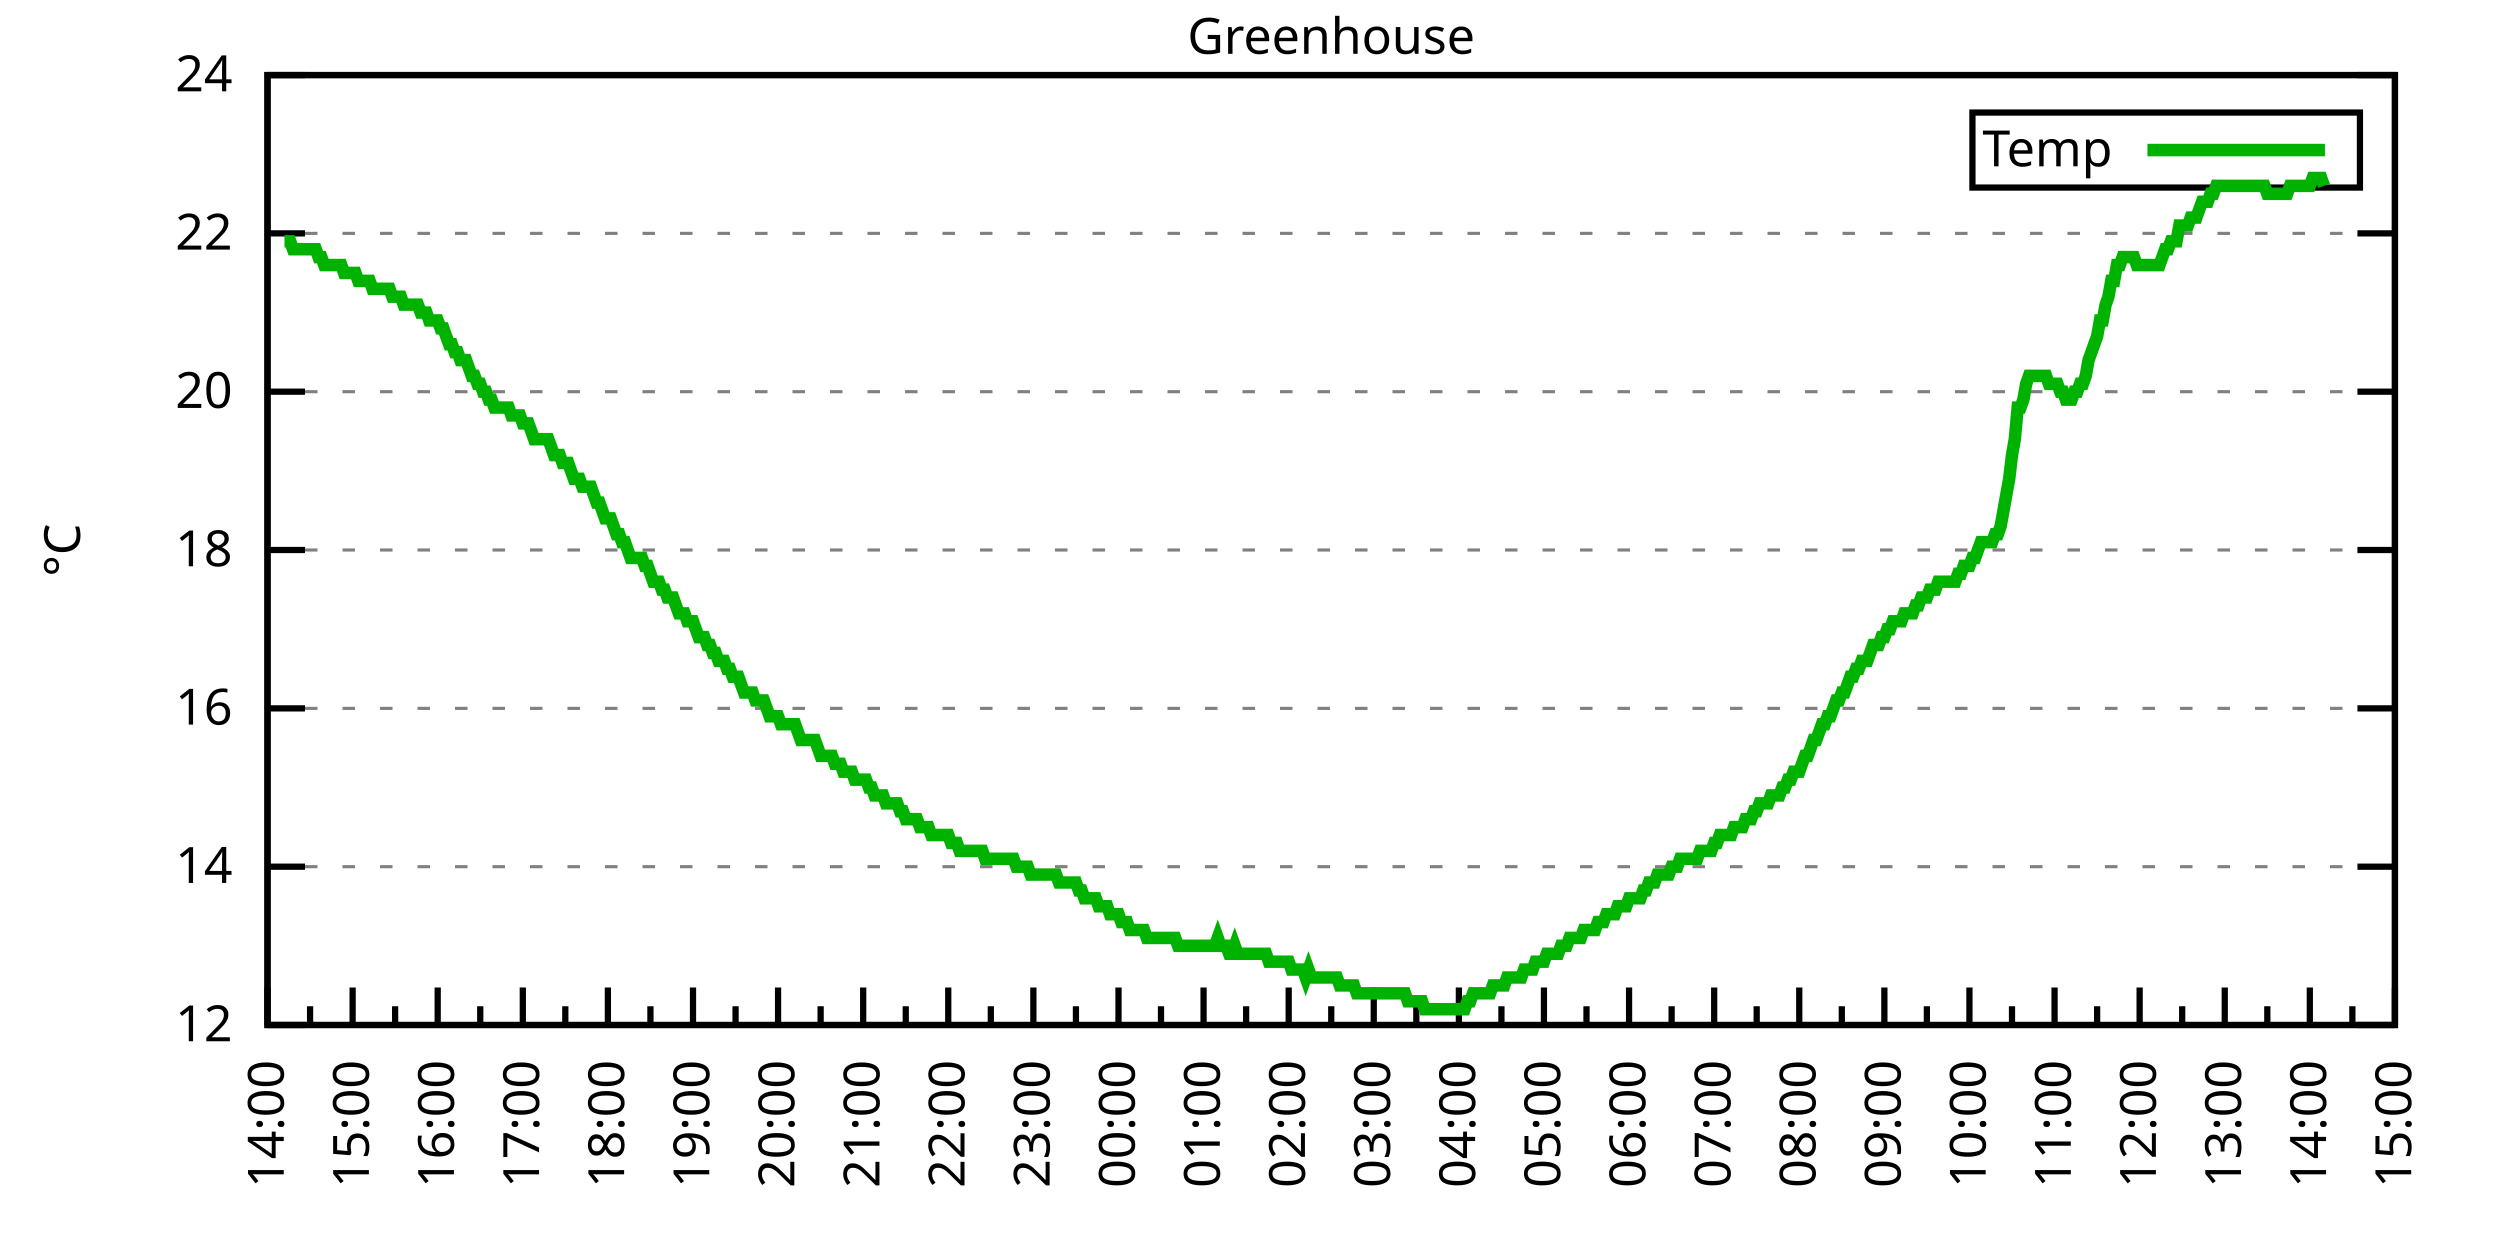
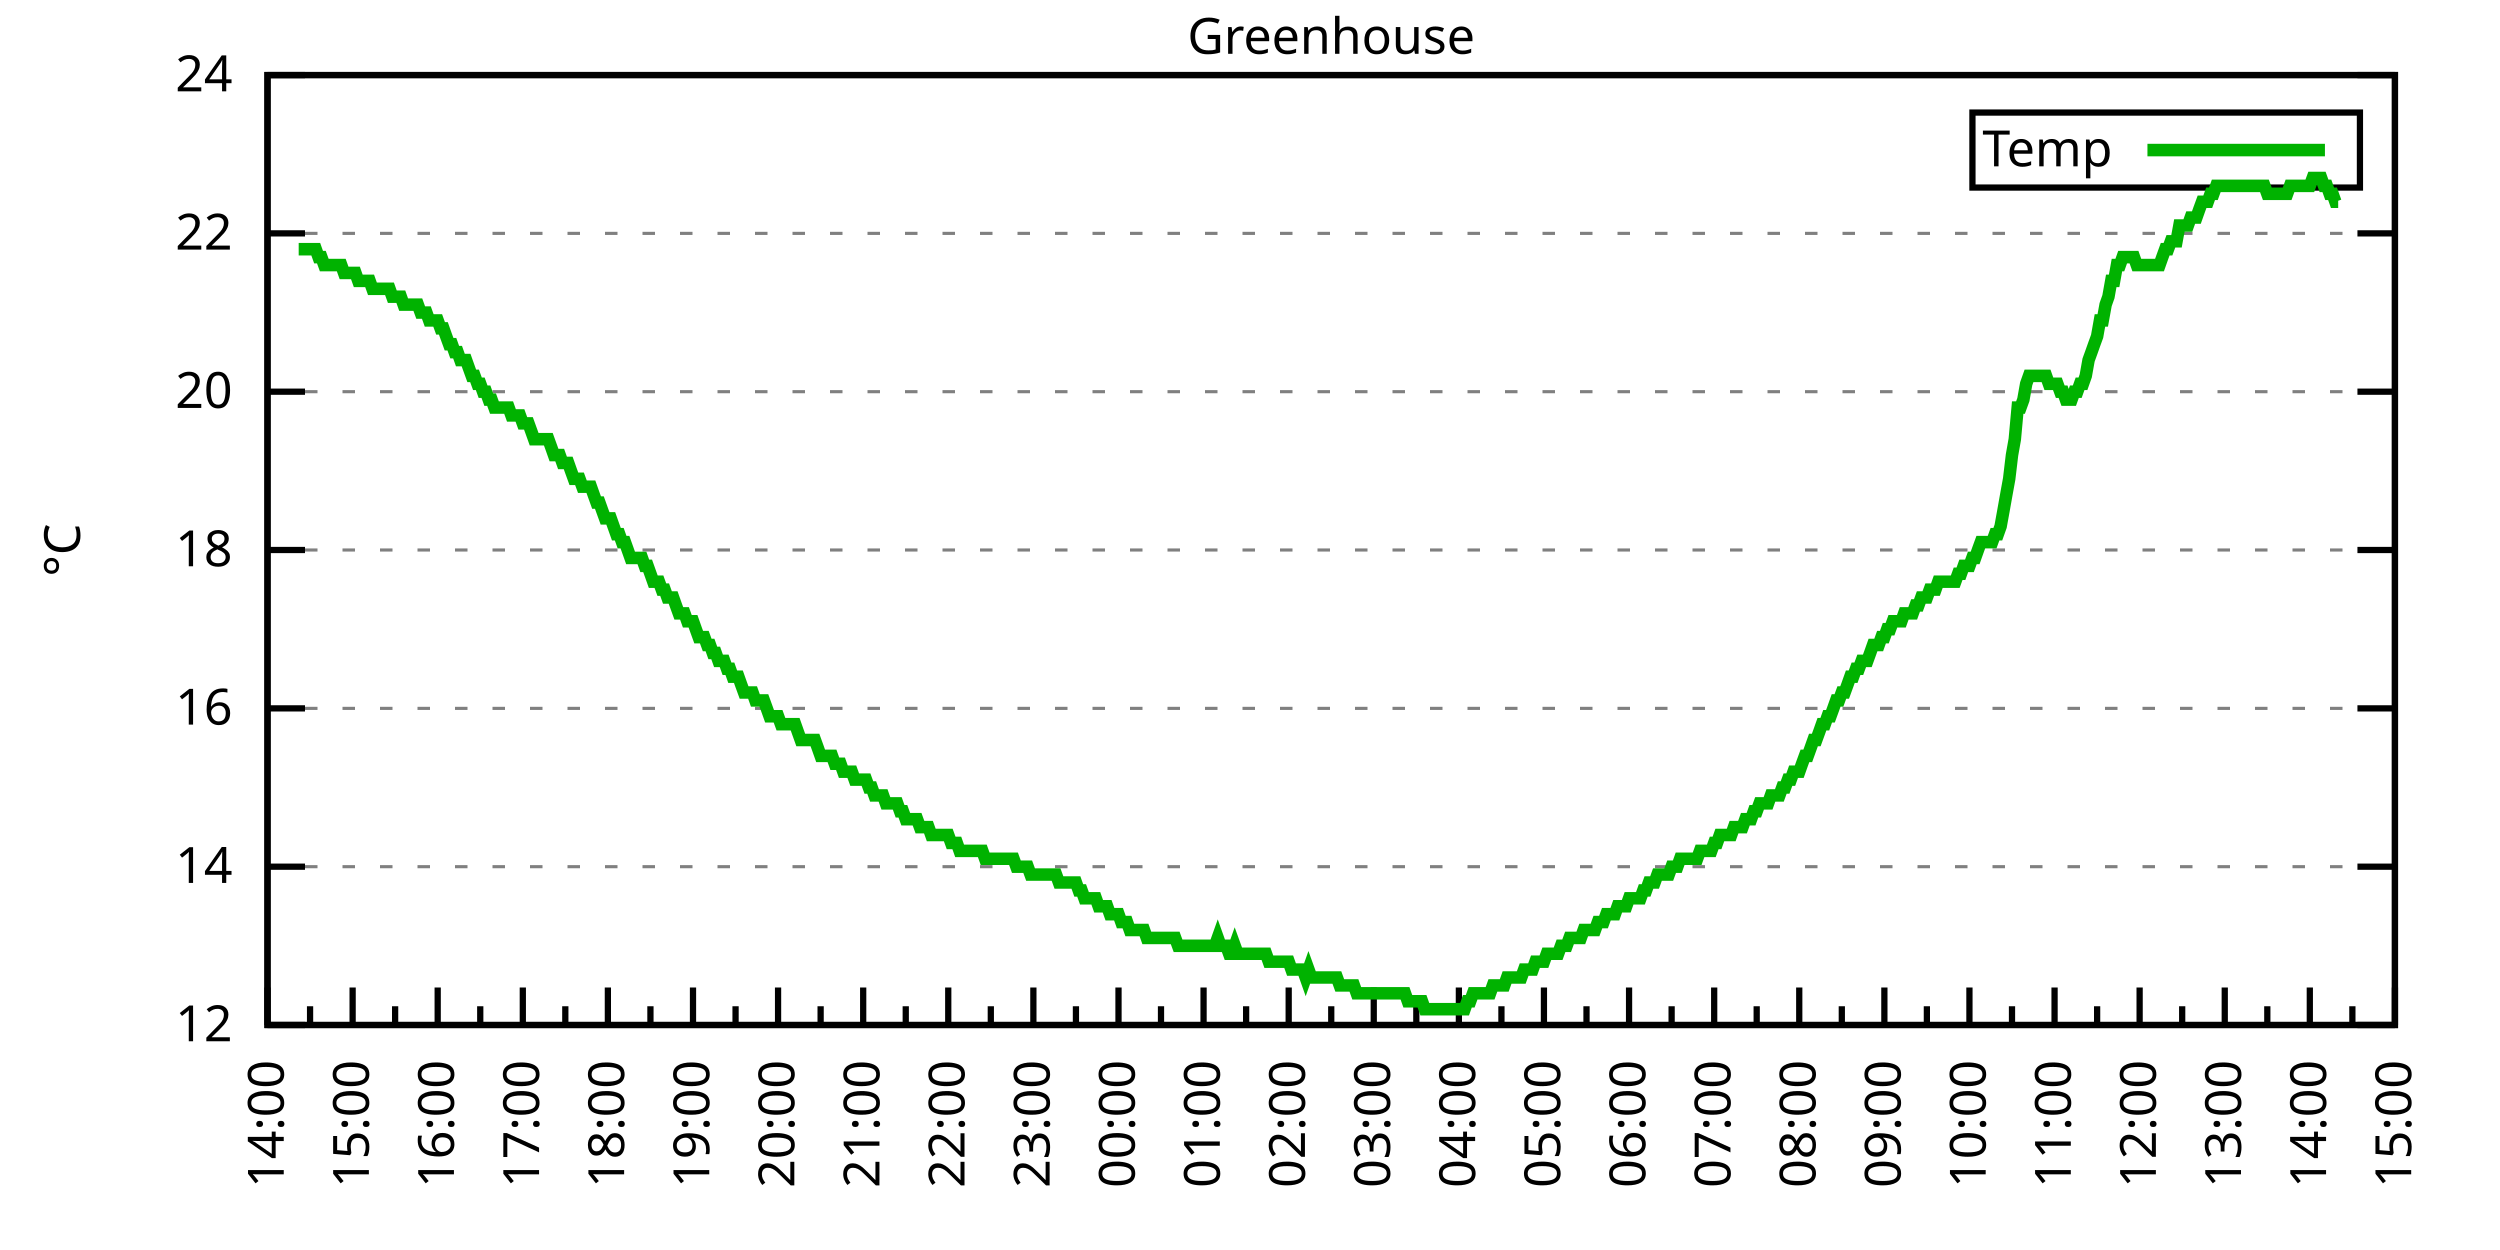
<svg xmlns="http://www.w3.org/2000/svg" xmlns:xlink="http://www.w3.org/1999/xlink" width="400" height="200" viewBox="0 0 400 200">
  <g id="gnuplot_canvas">
    <rect x="0" y="0" width="400" height="200" fill="none" />
    <defs>
      <circle id="gpDot" r="0.5" stroke-width="0.5" stroke="currentColor" />
      <path id="gpPt0" stroke-width="0.333" stroke="currentColor" d="M-1,0 h2 M0,-1 v2" />
      <path id="gpPt1" stroke-width="0.333" stroke="currentColor" d="M-1,-1 L1,1 M1,-1 L-1,1" />
      <path id="gpPt2" stroke-width="0.333" stroke="currentColor" d="M-1,0 L1,0 M0,-1 L0,1 M-1,-1 L1,1 M-1,1 L1,-1" />
      <rect id="gpPt3" stroke-width="0.333" stroke="currentColor" x="-1" y="-1" width="2" height="2" />
      <rect id="gpPt4" stroke-width="0.333" stroke="currentColor" fill="currentColor" x="-1" y="-1" width="2" height="2" />
      <circle id="gpPt5" stroke-width="0.333" stroke="currentColor" cx="0" cy="0" r="1" />
      <use xlink:href="#gpPt5" id="gpPt6" fill="currentColor" stroke="none" />
      <path id="gpPt7" stroke-width="0.333" stroke="currentColor" d="M0,-1.33 L-1.33,0.67 L1.33,0.67 z" />
      <use xlink:href="#gpPt7" id="gpPt8" fill="currentColor" stroke="none" />
      <use xlink:href="#gpPt7" id="gpPt9" stroke="currentColor" transform="rotate(180)" />
      <use xlink:href="#gpPt9" id="gpPt10" fill="currentColor" stroke="none" />
      <use xlink:href="#gpPt3" id="gpPt11" stroke="currentColor" transform="rotate(45)" />
      <use xlink:href="#gpPt11" id="gpPt12" fill="currentColor" stroke="none" />
      <path id="gpPt13" stroke-width="0.333" stroke="currentColor" d="M0,1.330 L1.265,0.411 L0.782,-1.067 L-0.782,-1.076 L-1.265,0.411 z" />
      <use xlink:href="#gpPt13" id="gpPt14" fill="currentColor" stroke="none" />
      <filter id="textbox" filterUnits="objectBoundingBox" x="0" y="0" height="1" width="1">
        <feFlood flood-color="white" flood-opacity="1" result="bgnd" />
        <feComposite in="SourceGraphic" in2="bgnd" operator="atop" />
      </filter>
      <filter id="greybox" filterUnits="objectBoundingBox" x="0" y="0" height="1" width="1">
        <feFlood flood-color="lightgrey" flood-opacity="1" result="grey" />
        <feComposite in="SourceGraphic" in2="grey" operator="atop" />
      </filter>
    </defs>
    <g fill="none" color="white" stroke="currentColor" stroke-width="1.00" stroke-linecap="butt" stroke-linejoin="miter">
</g>
    <g fill="none" color="black" stroke="currentColor" stroke-width="1.00" stroke-linecap="butt" stroke-linejoin="miter">
      <g stroke="none" shape-rendering="crispEdges">
        <polygon fill="rgb(255, 255, 255)" points="42.80,164.00 383.18,164.00 383.18,12.02 42.80,12.02 " />
      </g>
    </g>
    <g fill="none" color="black" stroke="currentColor" stroke-width="1.00" stroke-linecap="butt" stroke-linejoin="miter">
</g>
    <g fill="none" color="black" stroke="black" stroke-width="0.50" stroke-linecap="butt" stroke-linejoin="miter">
</g>
    <g fill="none" color="gray" stroke="currentColor" stroke-width="0.50" stroke-linecap="butt" stroke-linejoin="miter">
      <path stroke="gray" stroke-dasharray="2,4" class="gridline" d="M42.80,164.00 L383.19,164.00  " />
    </g>
    <g fill="none" color="gray" stroke="gray" stroke-width="1.00" stroke-linecap="butt" stroke-linejoin="miter">
</g>
    <g fill="none" color="black" stroke="currentColor" stroke-width="1.00" stroke-linecap="butt" stroke-linejoin="miter">
      <path stroke="black" d="M42.80,164.00 L48.80,164.00 M383.19,164.00 L377.19,164.00  " />
      <g transform="translate(37.20,166.60)" stroke="none" fill="black" font-family="Sans" font-size="8.00" text-anchor="end">
        <text>
          <tspan font-family="Sans"> 12</tspan>
        </text>
      </g>
    </g>
    <g fill="none" color="black" stroke="currentColor" stroke-width="1.00" stroke-linecap="butt" stroke-linejoin="miter">
</g>
    <g fill="none" color="black" stroke="black" stroke-width="0.50" stroke-linecap="butt" stroke-linejoin="miter">
</g>
    <g fill="none" color="gray" stroke="currentColor" stroke-width="0.50" stroke-linecap="butt" stroke-linejoin="miter">
      <path stroke="gray" stroke-dasharray="2,4" class="gridline" d="M42.80,138.67 L383.19,138.67  " />
    </g>
    <g fill="none" color="gray" stroke="gray" stroke-width="1.00" stroke-linecap="butt" stroke-linejoin="miter">
</g>
    <g fill="none" color="black" stroke="currentColor" stroke-width="1.00" stroke-linecap="butt" stroke-linejoin="miter">
      <path stroke="black" d="M42.80,138.67 L48.80,138.67 M383.19,138.67 L377.19,138.67  " />
      <g transform="translate(37.20,141.27)" stroke="none" fill="black" font-family="Sans" font-size="8.00" text-anchor="end">
        <text>
          <tspan font-family="Sans"> 14</tspan>
        </text>
      </g>
    </g>
    <g fill="none" color="black" stroke="currentColor" stroke-width="1.00" stroke-linecap="butt" stroke-linejoin="miter">
</g>
    <g fill="none" color="black" stroke="black" stroke-width="0.50" stroke-linecap="butt" stroke-linejoin="miter">
</g>
    <g fill="none" color="gray" stroke="currentColor" stroke-width="0.50" stroke-linecap="butt" stroke-linejoin="miter">
      <path stroke="gray" stroke-dasharray="2,4" class="gridline" d="M42.80,113.34 L383.19,113.34  " />
    </g>
    <g fill="none" color="gray" stroke="gray" stroke-width="1.00" stroke-linecap="butt" stroke-linejoin="miter">
</g>
    <g fill="none" color="black" stroke="currentColor" stroke-width="1.00" stroke-linecap="butt" stroke-linejoin="miter">
      <path stroke="black" d="M42.80,113.34 L48.80,113.34 M383.19,113.34 L377.19,113.34  " />
      <g transform="translate(37.20,115.94)" stroke="none" fill="black" font-family="Sans" font-size="8.00" text-anchor="end">
        <text>
          <tspan font-family="Sans"> 16</tspan>
        </text>
      </g>
    </g>
    <g fill="none" color="black" stroke="currentColor" stroke-width="1.00" stroke-linecap="butt" stroke-linejoin="miter">
</g>
    <g fill="none" color="black" stroke="black" stroke-width="0.50" stroke-linecap="butt" stroke-linejoin="miter">
</g>
    <g fill="none" color="gray" stroke="currentColor" stroke-width="0.50" stroke-linecap="butt" stroke-linejoin="miter">
      <path stroke="gray" stroke-dasharray="2,4" class="gridline" d="M42.80,88.00 L383.19,88.00  " />
    </g>
    <g fill="none" color="gray" stroke="gray" stroke-width="1.00" stroke-linecap="butt" stroke-linejoin="miter">
</g>
    <g fill="none" color="black" stroke="currentColor" stroke-width="1.00" stroke-linecap="butt" stroke-linejoin="miter">
      <path stroke="black" d="M42.80,88.00 L48.80,88.00 M383.19,88.00 L377.19,88.00  " />
      <g transform="translate(37.20,90.60)" stroke="none" fill="black" font-family="Sans" font-size="8.00" text-anchor="end">
        <text>
          <tspan font-family="Sans"> 18</tspan>
        </text>
      </g>
    </g>
    <g fill="none" color="black" stroke="currentColor" stroke-width="1.00" stroke-linecap="butt" stroke-linejoin="miter">
</g>
    <g fill="none" color="black" stroke="black" stroke-width="0.50" stroke-linecap="butt" stroke-linejoin="miter">
</g>
    <g fill="none" color="gray" stroke="currentColor" stroke-width="0.50" stroke-linecap="butt" stroke-linejoin="miter">
      <path stroke="gray" stroke-dasharray="2,4" class="gridline" d="M42.80,62.67 L383.19,62.67  " />
    </g>
    <g fill="none" color="gray" stroke="gray" stroke-width="1.00" stroke-linecap="butt" stroke-linejoin="miter">
</g>
    <g fill="none" color="black" stroke="currentColor" stroke-width="1.00" stroke-linecap="butt" stroke-linejoin="miter">
      <path stroke="black" d="M42.80,62.67 L48.80,62.67 M383.19,62.67 L377.19,62.67  " />
      <g transform="translate(37.20,65.27)" stroke="none" fill="black" font-family="Sans" font-size="8.00" text-anchor="end">
        <text>
          <tspan font-family="Sans"> 20</tspan>
        </text>
      </g>
    </g>
    <g fill="none" color="black" stroke="currentColor" stroke-width="1.00" stroke-linecap="butt" stroke-linejoin="miter">
</g>
    <g fill="none" color="black" stroke="black" stroke-width="0.50" stroke-linecap="butt" stroke-linejoin="miter">
</g>
    <g fill="none" color="gray" stroke="currentColor" stroke-width="0.50" stroke-linecap="butt" stroke-linejoin="miter">
      <path stroke="gray" stroke-dasharray="2,4" class="gridline" d="M42.80,37.34 L383.19,37.34  " />
    </g>
    <g fill="none" color="gray" stroke="gray" stroke-width="1.00" stroke-linecap="butt" stroke-linejoin="miter">
</g>
    <g fill="none" color="black" stroke="currentColor" stroke-width="1.00" stroke-linecap="butt" stroke-linejoin="miter">
      <path stroke="black" d="M42.80,37.34 L48.80,37.34 M383.19,37.34 L377.19,37.34  " />
      <g transform="translate(37.20,39.94)" stroke="none" fill="black" font-family="Sans" font-size="8.00" text-anchor="end">
        <text>
          <tspan font-family="Sans"> 22</tspan>
        </text>
      </g>
    </g>
    <g fill="none" color="black" stroke="currentColor" stroke-width="1.00" stroke-linecap="butt" stroke-linejoin="miter">
</g>
    <g fill="none" color="black" stroke="black" stroke-width="0.50" stroke-linecap="butt" stroke-linejoin="miter">
</g>
    <g fill="none" color="gray" stroke="currentColor" stroke-width="0.50" stroke-linecap="butt" stroke-linejoin="miter">
      <path stroke="gray" stroke-dasharray="2,4" class="gridline" d="M42.80,12.01 L383.19,12.01  " />
    </g>
    <g fill="none" color="gray" stroke="gray" stroke-width="1.00" stroke-linecap="butt" stroke-linejoin="miter">
</g>
    <g fill="none" color="black" stroke="currentColor" stroke-width="1.00" stroke-linecap="butt" stroke-linejoin="miter">
      <path stroke="black" d="M42.80,12.01 L48.80,12.01 M383.19,12.01 L377.19,12.01  " />
      <g transform="translate(37.20,14.61)" stroke="none" fill="black" font-family="Sans" font-size="8.00" text-anchor="end">
        <text>
          <tspan font-family="Sans"> 24</tspan>
        </text>
      </g>
    </g>
    <g fill="none" color="black" stroke="currentColor" stroke-width="1.00" stroke-linecap="butt" stroke-linejoin="miter">
      <path stroke="black" d="M42.80,164.00 L42.80,158.00  " />
      <g transform="translate(45.40,169.60) rotate(270)" stroke="none" fill="black" font-family="Sans" font-size="8.00" text-anchor="end">
        <text>
          <tspan font-family="Sans">14:00</tspan>
        </text>
      </g>
    </g>
    <g fill="none" color="black" stroke="currentColor" stroke-width="1.00" stroke-linecap="butt" stroke-linejoin="miter">
      <path stroke="black" d="M49.61,164.00 L49.61,161.00 M56.42,164.00 L56.42,158.00  " />
      <g transform="translate(59.02,169.60) rotate(270)" stroke="none" fill="black" font-family="Sans" font-size="8.00" text-anchor="end">
        <text>
          <tspan font-family="Sans">15:00</tspan>
        </text>
      </g>
    </g>
    <g fill="none" color="black" stroke="currentColor" stroke-width="1.00" stroke-linecap="butt" stroke-linejoin="miter">
      <path stroke="black" d="M63.22,164.00 L63.22,161.00 M70.03,164.00 L70.03,158.00  " />
      <g transform="translate(72.63,169.60) rotate(270)" stroke="none" fill="black" font-family="Sans" font-size="8.00" text-anchor="end">
        <text>
          <tspan font-family="Sans">16:00</tspan>
        </text>
      </g>
    </g>
    <g fill="none" color="black" stroke="currentColor" stroke-width="1.00" stroke-linecap="butt" stroke-linejoin="miter">
      <path stroke="black" d="M76.84,164.00 L76.84,161.00 M83.65,164.00 L83.65,158.00  " />
      <g transform="translate(86.25,169.60) rotate(270)" stroke="none" fill="black" font-family="Sans" font-size="8.00" text-anchor="end">
        <text>
          <tspan font-family="Sans">17:00</tspan>
        </text>
      </g>
    </g>
    <g fill="none" color="black" stroke="currentColor" stroke-width="1.00" stroke-linecap="butt" stroke-linejoin="miter">
      <path stroke="black" d="M90.45,164.00 L90.45,161.00 M97.26,164.00 L97.26,158.00  " />
      <g transform="translate(99.86,169.60) rotate(270)" stroke="none" fill="black" font-family="Sans" font-size="8.00" text-anchor="end">
        <text>
          <tspan font-family="Sans">18:00</tspan>
        </text>
      </g>
    </g>
    <g fill="none" color="black" stroke="currentColor" stroke-width="1.00" stroke-linecap="butt" stroke-linejoin="miter">
      <path stroke="black" d="M104.07,164.00 L104.07,161.00 M110.88,164.00 L110.88,158.00  " />
      <g transform="translate(113.48,169.60) rotate(270)" stroke="none" fill="black" font-family="Sans" font-size="8.00" text-anchor="end">
        <text>
          <tspan font-family="Sans">19:00</tspan>
        </text>
      </g>
    </g>
    <g fill="none" color="black" stroke="currentColor" stroke-width="1.00" stroke-linecap="butt" stroke-linejoin="miter">
      <path stroke="black" d="M117.69,164.00 L117.69,161.00 M124.49,164.00 L124.49,158.00  " />
      <g transform="translate(127.09,169.60) rotate(270)" stroke="none" fill="black" font-family="Sans" font-size="8.00" text-anchor="end">
        <text>
          <tspan font-family="Sans">20:00</tspan>
        </text>
      </g>
    </g>
    <g fill="none" color="black" stroke="currentColor" stroke-width="1.00" stroke-linecap="butt" stroke-linejoin="miter">
      <path stroke="black" d="M131.30,164.00 L131.30,161.00 M138.11,164.00 L138.11,158.00  " />
      <g transform="translate(140.71,169.60) rotate(270)" stroke="none" fill="black" font-family="Sans" font-size="8.00" text-anchor="end">
        <text>
          <tspan font-family="Sans">21:00</tspan>
        </text>
      </g>
    </g>
    <g fill="none" color="black" stroke="currentColor" stroke-width="1.00" stroke-linecap="butt" stroke-linejoin="miter">
      <path stroke="black" d="M144.92,164.00 L144.92,161.00 M151.72,164.00 L151.72,158.00  " />
      <g transform="translate(154.32,169.60) rotate(270)" stroke="none" fill="black" font-family="Sans" font-size="8.00" text-anchor="end">
        <text>
          <tspan font-family="Sans">22:00</tspan>
        </text>
      </g>
    </g>
    <g fill="none" color="black" stroke="currentColor" stroke-width="1.00" stroke-linecap="butt" stroke-linejoin="miter">
      <path stroke="black" d="M158.53,164.00 L158.53,161.00 M165.34,164.00 L165.34,158.00  " />
      <g transform="translate(167.94,169.60) rotate(270)" stroke="none" fill="black" font-family="Sans" font-size="8.00" text-anchor="end">
        <text>
          <tspan font-family="Sans">23:00</tspan>
        </text>
      </g>
    </g>
    <g fill="none" color="black" stroke="currentColor" stroke-width="1.00" stroke-linecap="butt" stroke-linejoin="miter">
      <path stroke="black" d="M172.15,164.00 L172.15,161.00 M178.96,164.00 L178.96,158.00  " />
      <g transform="translate(181.56,169.60) rotate(270)" stroke="none" fill="black" font-family="Sans" font-size="8.00" text-anchor="end">
        <text>
          <tspan font-family="Sans">00:00</tspan>
        </text>
      </g>
    </g>
    <g fill="none" color="black" stroke="currentColor" stroke-width="1.00" stroke-linecap="butt" stroke-linejoin="miter">
      <path stroke="black" d="M185.76,164.00 L185.76,161.00 M192.57,164.00 L192.57,158.00  " />
      <g transform="translate(195.17,169.60) rotate(270)" stroke="none" fill="black" font-family="Sans" font-size="8.00" text-anchor="end">
        <text>
          <tspan font-family="Sans">01:00</tspan>
        </text>
      </g>
    </g>
    <g fill="none" color="black" stroke="currentColor" stroke-width="1.00" stroke-linecap="butt" stroke-linejoin="miter">
      <path stroke="black" d="M199.38,164.00 L199.38,161.00 M206.19,164.00 L206.19,158.00  " />
      <g transform="translate(208.79,169.60) rotate(270)" stroke="none" fill="black" font-family="Sans" font-size="8.00" text-anchor="end">
        <text>
          <tspan font-family="Sans">02:00</tspan>
        </text>
      </g>
    </g>
    <g fill="none" color="black" stroke="currentColor" stroke-width="1.00" stroke-linecap="butt" stroke-linejoin="miter">
      <path stroke="black" d="M213.00,164.00 L213.00,161.00 M219.80,164.00 L219.80,158.00  " />
      <g transform="translate(222.40,169.60) rotate(270)" stroke="none" fill="black" font-family="Sans" font-size="8.00" text-anchor="end">
        <text>
          <tspan font-family="Sans">03:00</tspan>
        </text>
      </g>
    </g>
    <g fill="none" color="black" stroke="currentColor" stroke-width="1.00" stroke-linecap="butt" stroke-linejoin="miter">
      <path stroke="black" d="M226.61,164.00 L226.61,161.00 M233.42,164.00 L233.42,158.00  " />
      <g transform="translate(236.02,169.60) rotate(270)" stroke="none" fill="black" font-family="Sans" font-size="8.00" text-anchor="end">
        <text>
          <tspan font-family="Sans">04:00</tspan>
        </text>
      </g>
    </g>
    <g fill="none" color="black" stroke="currentColor" stroke-width="1.00" stroke-linecap="butt" stroke-linejoin="miter">
      <path stroke="black" d="M240.23,164.00 L240.23,161.00 M247.03,164.00 L247.03,158.00  " />
      <g transform="translate(249.63,169.60) rotate(270)" stroke="none" fill="black" font-family="Sans" font-size="8.00" text-anchor="end">
        <text>
          <tspan font-family="Sans">05:00</tspan>
        </text>
      </g>
    </g>
    <g fill="none" color="black" stroke="currentColor" stroke-width="1.00" stroke-linecap="butt" stroke-linejoin="miter">
      <path stroke="black" d="M253.84,164.00 L253.84,161.00 M260.65,164.00 L260.65,158.00  " />
      <g transform="translate(263.25,169.60) rotate(270)" stroke="none" fill="black" font-family="Sans" font-size="8.00" text-anchor="end">
        <text>
          <tspan font-family="Sans">06:00</tspan>
        </text>
      </g>
    </g>
    <g fill="none" color="black" stroke="currentColor" stroke-width="1.00" stroke-linecap="butt" stroke-linejoin="miter">
      <path stroke="black" d="M267.46,164.00 L267.46,161.00 M274.27,164.00 L274.27,158.00  " />
      <g transform="translate(276.87,169.60) rotate(270)" stroke="none" fill="black" font-family="Sans" font-size="8.00" text-anchor="end">
        <text>
          <tspan font-family="Sans">07:00</tspan>
        </text>
      </g>
    </g>
    <g fill="none" color="black" stroke="currentColor" stroke-width="1.00" stroke-linecap="butt" stroke-linejoin="miter">
      <path stroke="black" d="M281.07,164.00 L281.07,161.00 M287.88,164.00 L287.88,158.00  " />
      <g transform="translate(290.48,169.60) rotate(270)" stroke="none" fill="black" font-family="Sans" font-size="8.00" text-anchor="end">
        <text>
          <tspan font-family="Sans">08:00</tspan>
        </text>
      </g>
    </g>
    <g fill="none" color="black" stroke="currentColor" stroke-width="1.00" stroke-linecap="butt" stroke-linejoin="miter">
      <path stroke="black" d="M294.69,164.00 L294.69,161.00 M301.50,164.00 L301.50,158.00  " />
      <g transform="translate(304.10,169.60) rotate(270)" stroke="none" fill="black" font-family="Sans" font-size="8.00" text-anchor="end">
        <text>
          <tspan font-family="Sans">09:00</tspan>
        </text>
      </g>
    </g>
    <g fill="none" color="black" stroke="currentColor" stroke-width="1.00" stroke-linecap="butt" stroke-linejoin="miter">
      <path stroke="black" d="M308.30,164.00 L308.30,161.00 M315.11,164.00 L315.11,158.00  " />
      <g transform="translate(317.71,169.60) rotate(270)" stroke="none" fill="black" font-family="Sans" font-size="8.00" text-anchor="end">
        <text>
          <tspan font-family="Sans">10:00</tspan>
        </text>
      </g>
    </g>
    <g fill="none" color="black" stroke="currentColor" stroke-width="1.00" stroke-linecap="butt" stroke-linejoin="miter">
      <path stroke="black" d="M321.92,164.00 L321.92,161.00 M328.73,164.00 L328.73,158.00  " />
      <g transform="translate(331.33,169.60) rotate(270)" stroke="none" fill="black" font-family="Sans" font-size="8.00" text-anchor="end">
        <text>
          <tspan font-family="Sans">11:00</tspan>
        </text>
      </g>
    </g>
    <g fill="none" color="black" stroke="currentColor" stroke-width="1.00" stroke-linecap="butt" stroke-linejoin="miter">
      <path stroke="black" d="M335.54,164.00 L335.54,161.00 M342.34,164.00 L342.34,158.00  " />
      <g transform="translate(344.94,169.60) rotate(270)" stroke="none" fill="black" font-family="Sans" font-size="8.00" text-anchor="end">
        <text>
          <tspan font-family="Sans">12:00</tspan>
        </text>
      </g>
    </g>
    <g fill="none" color="black" stroke="currentColor" stroke-width="1.00" stroke-linecap="butt" stroke-linejoin="miter">
      <path stroke="black" d="M349.15,164.00 L349.15,161.00 M355.96,164.00 L355.96,158.00  " />
      <g transform="translate(358.56,169.60) rotate(270)" stroke="none" fill="black" font-family="Sans" font-size="8.00" text-anchor="end">
        <text>
          <tspan font-family="Sans">13:00</tspan>
        </text>
      </g>
    </g>
    <g fill="none" color="black" stroke="currentColor" stroke-width="1.00" stroke-linecap="butt" stroke-linejoin="miter">
      <path stroke="black" d="M362.77,164.00 L362.77,161.00 M369.57,164.00 L369.57,158.00  " />
      <g transform="translate(372.17,169.60) rotate(270)" stroke="none" fill="black" font-family="Sans" font-size="8.00" text-anchor="end">
        <text>
          <tspan font-family="Sans">14:00</tspan>
        </text>
      </g>
    </g>
    <g fill="none" color="black" stroke="currentColor" stroke-width="1.00" stroke-linecap="butt" stroke-linejoin="miter">
      <path stroke="black" d="M376.38,164.00 L376.38,161.00 M383.19,164.00 L383.19,158.00  " />
      <g transform="translate(385.79,169.60) rotate(270)" stroke="none" fill="black" font-family="Sans" font-size="8.00" text-anchor="end">
        <text>
          <tspan font-family="Sans">15:00</tspan>
        </text>
      </g>
    </g>
    <g fill="none" color="black" stroke="currentColor" stroke-width="1.00" stroke-linecap="butt" stroke-linejoin="miter">
</g>
    <g fill="none" color="black" stroke="currentColor" stroke-width="1.00" stroke-linecap="butt" stroke-linejoin="miter">
      <path stroke="black" d="M42.80,12.01 L42.80,164.00 L383.19,164.00 L383.19,12.01 L42.80,12.01 Z  " />
    </g>
    <g fill="none" color="black" stroke="currentColor" stroke-width="1.00" stroke-linecap="butt" stroke-linejoin="miter">
      <g transform="translate(12.80,88.01) rotate(270)" stroke="none" fill="black" font-family="Sans" font-size="8.00" text-anchor="middle">
        <text>
          <tspan font-family="Sans">°C</tspan>
        </text>
      </g>
    </g>
    <g fill="none" color="black" stroke="currentColor" stroke-width="1.00" stroke-linecap="butt" stroke-linejoin="miter">
</g>
    <g fill="none" color="black" stroke="currentColor" stroke-width="1.00" stroke-linecap="butt" stroke-linejoin="miter">
      <path stroke="black" d="M315.59,30.01 L315.59,18.01 L377.59,18.01 L377.59,30.01 L315.59,30.01 Z  " />
    </g>
    <g id="Greenhouse_plot_1">
      <g fill="none" color="white" stroke="black" stroke-width="2.00" stroke-linecap="butt" stroke-linejoin="miter">
</g>
      <g fill="none" color="black" stroke="currentColor" stroke-width="2.00" stroke-linecap="butt" stroke-linejoin="miter">
        <g transform="translate(337.99,26.61)" stroke="none" fill="black" font-family="Sans" font-size="8.00" text-anchor="end">
          <text>
            <tspan font-family="Sans">Temp</tspan>
          </text>
        </g>
      </g>
      <g fill="none" color="black" stroke="currentColor" stroke-width="2.00" stroke-linecap="butt" stroke-linejoin="miter">
-         <path stroke="rgb(  0, 178,   0)" d="M343.59,24.01 L371.99,24.01 M45.52,38.61 L45.98,38.61 L46.43,38.61 L46.88,39.87 L47.34,39.87 L47.79,39.87   L48.25,39.87 L48.70,39.87 L49.15,39.87 L49.61,39.87 L50.06,39.87 L50.52,39.87 L50.97,41.14 L51.42,41.14   L51.88,42.41 L52.33,42.41 L52.78,42.41 L53.24,42.41 L53.69,42.41 L54.15,42.41 L54.60,42.41 L55.05,43.67   L55.51,43.67 L55.96,43.67 L56.42,43.67 L56.87,43.67 L57.32,44.94 L57.78,44.94 L58.23,44.94 L58.68,44.94   L59.14,44.94 L59.59,46.21 L60.05,46.21 L60.50,46.21 L60.95,46.21 L61.41,46.21 L61.86,46.21 L62.32,46.21   L62.77,47.47 L63.22,47.47 L63.68,47.47 L64.13,47.47 L64.58,48.74 L65.04,48.74 L65.49,48.74 L65.95,48.74   L66.40,48.74 L66.85,48.74 L67.31,50.01 L67.76,50.01 L68.22,50.01 L68.67,51.27 L69.12,51.27 L69.58,51.27   L70.03,51.27 L70.49,52.54 L70.94,52.54 L71.39,53.81 L71.85,55.07 L72.30,55.07 L72.75,56.34 L73.21,56.34   L73.66,57.61 L74.12,57.61 L74.57,57.61 L75.02,58.87 L75.48,60.14 L75.93,60.14 L76.39,61.41 L76.84,61.41   L77.29,62.67 L77.75,62.67 L78.20,63.94 L78.65,63.94 L79.11,65.21 L79.56,65.21 L80.02,65.21 L80.47,65.21   L80.92,65.21 L81.38,65.21 L81.83,66.47 L82.29,66.47 L82.74,66.47 L83.19,66.47 L83.65,67.74 L84.10,67.74   L84.55,67.74 L85.01,69.01 L85.46,70.27 L85.92,70.27 L86.37,70.27 L86.82,70.27 L87.28,70.27 L87.73,70.27   L88.19,71.54 L88.64,72.81 L89.09,72.81 L89.55,72.81 L90.00,74.07 L90.45,74.07 L90.91,74.07 L91.36,75.34   L91.82,76.61 L92.27,76.61 L92.72,76.61 L93.18,77.87 L93.63,77.87 L94.09,77.87 L94.54,77.87 L94.99,79.14   L95.45,80.41 L95.90,80.41 L96.35,81.67 L96.81,82.94 L97.26,82.94 L97.72,82.94 L98.17,84.21 L98.62,85.47   L99.08,85.47 L99.53,86.74 L99.99,86.74 L100.44,88.00 L100.89,89.27 L101.35,89.27 L101.80,89.27 L102.25,89.27   L102.71,89.27 L103.16,90.54 L103.62,90.54 L104.07,91.80 L104.52,93.07 L104.98,93.07 L105.43,93.07 L105.89,94.34   L106.34,94.34 L106.79,95.60 L107.25,95.60 L107.70,95.60 L108.15,96.87 L108.61,98.14 L109.06,98.14 L109.52,98.14   L109.97,99.40 L110.42,99.40 L110.88,99.40 L111.33,100.67 L111.79,101.94 L112.24,101.94 L112.69,101.94 L113.15,103.20   L113.60,103.20 L114.05,104.47 L114.51,104.47 L114.96,105.74 L115.42,105.74 L115.87,105.74 L116.32,107.00 L116.78,107.00   L117.23,108.27 L117.69,108.27 L118.14,108.27 L118.59,109.54 L119.05,110.80 L119.50,110.80 L119.96,110.80 L120.41,110.80   L120.86,112.07 L121.32,112.07 L121.77,112.07 L122.22,112.07 L122.68,113.34 L123.13,114.60 L123.59,114.60 L124.04,114.60   L124.49,114.60 L124.95,115.87 L125.40,115.87 L125.86,115.87 L126.31,115.87 L126.76,115.87 L127.22,115.87 L127.67,117.14   L128.12,118.40 L128.58,118.40 L129.03,118.40 L129.49,118.40 L129.94,118.40 L130.39,118.40 L130.85,119.67 L131.30,120.94   L131.76,120.94 L132.21,120.94 L132.66,120.94 L133.12,120.94 L133.57,122.20 L134.02,122.20 L134.48,122.20 L134.93,123.47   L135.39,123.47 L135.84,123.47 L136.29,123.47 L136.75,124.74 L137.20,124.74 L137.66,124.74 L138.11,124.74 L138.56,124.74   L139.02,126.00 L139.47,126.00 L139.92,127.27 L140.38,127.27 L140.83,127.27 L141.29,127.27 L141.74,128.54 L142.19,128.54   L142.65,128.54 L143.10,128.54 L143.56,128.54 L144.01,129.80 L144.46,129.80 L144.92,131.07 L145.37,131.07 L145.82,131.07   L146.28,131.07 L146.73,131.07 L147.19,132.34 L147.64,132.34 L148.09,132.34 L148.55,132.34 L149.00,133.60 L149.46,133.60   L149.91,133.60 L150.36,133.60 L150.82,133.60 L151.27,133.60 L151.72,133.60 L152.18,134.87 L152.63,134.87 L153.09,134.87   L153.54,136.14 L153.99,136.14 L154.45,136.14 L154.90,136.14 L155.36,136.14 L155.81,136.14 L156.26,136.14 L156.72,136.14   L157.17,136.14 L157.62,137.40 L158.08,137.40 L158.53,137.40 L158.99,137.40 L159.44,137.40 L159.89,137.40 L160.35,137.40   L160.80,137.40 L161.26,137.40 L161.71,137.40 L162.16,137.40 L162.62,138.67 L163.07,138.67 L163.52,138.67 L163.98,138.67   L164.43,138.67 L164.89,139.93 L165.34,139.93 L165.79,139.93 L166.25,139.93 L166.70,139.93 L167.16,139.93 L167.61,139.93   L168.06,139.93 L168.52,139.93 L168.97,139.93 L169.43,141.20 L169.88,141.20 L170.33,141.20 L170.79,141.20 L171.24,141.20   L171.69,141.20 L172.15,141.20 L172.60,142.47 L173.06,142.47 L173.51,143.73 L173.96,143.73 L174.42,143.73 L174.87,143.73   L175.33,143.73 L175.78,145.00 L176.23,145.00 L176.69,145.00 L177.14,145.00 L177.59,146.27 L178.05,146.27 L178.50,146.27   L178.96,146.27 L179.41,147.53 L179.86,147.53 L180.32,147.53 L180.77,148.80 L181.23,148.80 L181.68,148.80 L182.13,148.80   L182.59,148.80 L183.04,148.80 L183.49,150.07 L183.95,150.07 L184.40,150.07 L184.86,150.07 L185.31,150.07 L185.76,150.07   L186.22,150.07 L186.67,150.07 L187.13,150.07 L187.58,150.07 L188.03,150.07 L188.49,151.33 L188.94,151.33 L189.39,151.33   L189.85,151.33 L190.30,151.33 L190.76,151.33 L191.21,151.33 L191.66,151.33 L192.12,151.33 L192.57,151.33 L193.03,151.33   L193.48,151.33 L193.93,151.33 L194.39,151.33 L194.84,150.07 L195.29,151.33 L195.75,151.33 L196.20,151.33 L196.66,152.60   L197.11,152.60 L197.56,151.33 L198.02,152.60 L198.47,152.60 L198.93,152.60 L199.38,152.60 L199.83,152.60 L200.29,152.60   L200.74,152.60 L201.19,152.60 L201.65,152.60 L202.10,152.60 L202.56,152.60 L203.01,153.87 L203.46,153.87 L203.92,153.87   L204.37,153.87 L204.83,153.87 L205.28,153.87 L205.73,153.87 L206.19,153.87 L206.64,155.13 L207.09,155.13 L207.55,155.13   L208.00,155.13 L208.46,155.13 L208.91,156.40 L209.36,155.13 L209.82,156.40 L210.27,156.40 L210.73,156.40 L211.18,156.40   L211.63,156.40 L212.09,156.40 L212.54,156.40 L213.00,156.40 L213.45,156.40 L213.90,156.40 L214.36,157.67 L214.81,157.67   L215.26,157.67 L215.72,157.67 L216.17,157.67 L216.63,157.67 L217.08,158.93 L217.53,158.93 L217.99,158.93 L218.44,158.93   L218.90,158.93 L219.35,158.93 L219.80,158.93 L220.26,158.93 L220.71,158.93 L221.16,158.93 L221.62,158.93 L222.07,158.93   L222.53,158.93 L222.98,158.93 L223.43,158.93 L223.89,158.93 L224.34,158.93 L224.80,158.93 L225.25,160.20 L225.70,160.20   L226.16,160.20 L226.61,160.20 L227.06,160.20 L227.52,160.20 L227.97,161.47 L228.43,161.47 L228.88,161.47 L229.33,161.47   L229.79,161.47 L230.24,161.47 L230.70,161.47 L231.15,161.47 L231.60,161.47 L232.06,161.47 L232.51,161.47 L232.96,161.47   L233.42,161.47 L233.87,161.47 L234.33,161.47 L234.78,160.20 L235.23,160.20 L235.69,158.93 L236.14,158.93 L236.60,158.93   L237.05,158.93 L237.50,158.93 L237.96,158.93 L238.41,158.93 L238.86,157.67 L239.32,157.67 L239.77,157.67 L240.23,157.67   L240.68,157.67 L241.13,156.40 L241.59,156.40 L242.04,156.40 L242.50,156.40 L242.95,156.40 L243.40,156.40 L243.86,155.13   L244.31,155.13 L244.76,155.13 L245.22,155.13 L245.67,153.87 L246.13,153.87 L246.58,153.87 L247.03,153.87 L247.49,152.60   L247.94,152.60 L248.40,152.60 L248.85,152.60 L249.30,152.60 L249.76,151.33 L250.21,151.33 L250.66,151.33 L251.12,150.07   L251.57,150.07 L252.03,150.07 L252.48,150.07 L252.93,150.07 L253.39,148.80 L253.84,148.80 L254.30,148.80 L254.75,148.80   L255.20,148.80 L255.66,147.53 L256.11,147.53 L256.56,147.53 L257.02,146.27 L257.47,146.27 L257.93,146.27 L258.38,146.27   L258.83,145.00 L259.29,145.00 L259.74,145.00 L260.20,145.00 L260.65,143.73 L261.10,143.73 L261.56,143.73 L262.01,143.73   L262.47,143.73 L262.92,142.47 L263.37,142.47 L263.83,141.20 L264.28,141.20 L264.73,141.20 L265.19,139.93 L265.64,139.93   L266.10,139.93 L266.55,139.93 L267.00,139.93 L267.46,138.67 L267.91,138.67 L268.37,138.67 L268.82,137.40 L269.27,137.40   L269.73,137.40 L270.18,137.40 L270.63,137.40 L271.09,137.40 L271.54,137.40 L272.00,136.14 L272.45,136.14 L272.90,136.14   L273.36,136.14 L273.81,136.14 L274.27,134.87 L274.72,134.87 L275.17,133.60 L275.63,133.60 L276.08,133.60 L276.53,133.60   L276.99,133.60 L277.44,132.34 L277.90,132.34 L278.35,132.34 L278.80,132.34 L279.26,131.07 L279.71,131.07 L280.17,131.07   L280.62,129.80 L281.07,129.80 L281.53,128.54 L281.98,128.54 L282.43,128.54 L282.89,128.54 L283.34,127.27 L283.80,127.27   L284.25,127.27 L284.70,127.27 L285.16,126.00 L285.61,126.00 L286.07,124.74 L286.52,124.74 L286.97,123.47 L287.43,123.47   L287.88,123.47 L288.33,122.20 L288.79,120.94 L289.24,120.94 L289.70,119.67 L290.15,118.40 L290.60,118.40 L291.06,117.14   L291.51,115.87 L291.97,115.87 L292.42,114.60 L292.87,114.60 L293.33,113.34 L293.78,112.07 L294.23,112.07 L294.69,110.80   L295.14,110.80 L295.60,109.54 L296.05,108.27 L296.50,108.27 L296.96,107.00 L297.41,107.00 L297.87,105.74 L298.32,105.74   L298.77,105.74 L299.23,104.47 L299.68,103.20 L300.13,103.20 L300.59,103.20 L301.04,101.94 L301.50,101.94 L301.95,100.67   L302.40,100.67 L302.86,99.40 L303.31,99.40 L303.77,99.40 L304.22,99.40 L304.67,98.14 L305.13,98.14 L305.58,98.14   L306.03,98.14 L306.49,96.87 L306.94,96.87 L307.40,95.60 L307.85,95.60 L308.30,95.60 L308.76,94.34 L309.21,94.34   L309.67,94.34 L310.12,93.07 L310.57,93.07 L311.03,93.07 L311.48,93.07 L311.94,93.07 L312.39,93.07 L312.84,93.07   L313.30,91.80 L313.75,91.80 L314.20,90.54 L314.66,90.54 L315.11,90.54 L315.57,89.27 L316.02,89.27 L316.47,88.00   L316.93,86.74 L317.38,86.74 L317.84,86.74 L318.29,86.74 L318.74,86.74 L319.20,85.47 L319.65,85.47 L320.10,84.21   L320.56,81.67 L321.01,79.14 L321.47,76.61 L321.92,72.81 L322.37,70.27 L322.83,65.21 L323.28,65.21 L323.74,63.94   L324.19,61.41 L324.64,60.14 L325.10,60.14 L325.55,60.14 L326.00,60.14 L326.46,60.14 L326.91,60.14 L327.37,60.14   L327.82,61.41 L328.27,61.41 L328.73,61.41 L329.18,61.41 L329.64,62.67 L330.09,62.67 L330.54,63.94 L331.00,63.94   L331.45,63.94 L331.90,62.67 L332.36,62.67 L332.81,61.41 L333.27,61.41 L333.72,60.14 L334.17,57.61 L334.63,56.34   L335.08,55.07 L335.54,53.81 L335.99,51.27 L336.44,51.27 L336.90,48.74 L337.35,47.47 L337.80,44.94 L338.26,44.94   L338.71,42.41 L339.17,42.41 L339.62,41.14 L340.07,41.14 L340.53,41.14 L340.98,41.14 L341.44,41.14 L341.89,42.41   L342.34,42.41 L342.80,42.41 L343.25,42.41 L343.70,42.41 L344.16,42.41 L344.61,42.41 L345.07,42.41 L345.52,42.41   L345.97,41.14 L346.43,39.87 L346.88,39.87 L347.34,38.61 L347.79,38.61 L348.24,38.61 L348.70,36.08 L349.15,36.08   L349.60,36.08 L350.06,36.08 L350.51,34.81 L350.97,34.81 L351.42,34.81 L351.87,33.54 L352.33,32.28 L352.78,32.28   L353.24,32.28 L353.69,31.01 L354.14,31.01 L354.60,29.74 L355.05,29.74 L355.50,29.74 L355.96,29.74 L356.41,29.74   L356.87,29.74 L357.32,29.74 L357.77,29.74 L358.23,29.74 L358.68,29.74 L359.14,29.74 L359.59,29.74 L360.04,29.74   L360.50,29.74 L360.95,29.74 L361.41,29.74 L361.86,29.74 L362.31,29.74 L362.77,31.01 L363.22,31.01 L363.67,31.01   L364.13,31.01 L364.58,31.01 L365.04,31.01 L365.49,31.01 L365.94,31.01 L366.40,29.74 L366.85,29.74 L367.31,29.74   L367.76,29.74 L368.21,29.74 L368.67,29.74 L369.12,29.74 L369.57,29.74 L370.03,28.48 L370.48,28.48 L370.94,28.48   L371.39,28.48 L371.84,29.74  " />
+         <path stroke="rgb(  0, 178,   0)" d="M343.59,24.01 L371.99,24.01 M47.79,39.87 L48.25,39.87 L48.70,39.87 L49.15,39.87 L49.61,39.87 L50.06,39.87   L50.52,39.87 L50.97,41.14 L51.42,41.14 L51.88,42.41 L52.33,42.41 L52.78,42.41 L53.24,42.41 L53.69,42.41   L54.15,42.41 L54.60,42.41 L55.05,43.67 L55.51,43.67 L55.96,43.67 L56.42,43.67 L56.87,43.67 L57.32,44.94   L57.78,44.94 L58.23,44.94 L58.68,44.94 L59.14,44.94 L59.59,46.21 L60.05,46.21 L60.50,46.21 L60.95,46.21   L61.41,46.21 L61.86,46.21 L62.32,46.21 L62.77,47.47 L63.22,47.47 L63.68,47.47 L64.13,47.47 L64.58,48.74   L65.04,48.74 L65.49,48.74 L65.95,48.74 L66.40,48.74 L66.85,48.74 L67.31,50.01 L67.76,50.01 L68.22,50.01   L68.67,51.27 L69.12,51.27 L69.58,51.27 L70.03,51.27 L70.49,52.54 L70.94,52.54 L71.39,53.81 L71.85,55.07   L72.30,55.07 L72.75,56.34 L73.21,56.34 L73.66,57.61 L74.12,57.61 L74.57,57.61 L75.02,58.87 L75.48,60.14   L75.93,60.14 L76.39,61.41 L76.84,61.41 L77.29,62.67 L77.75,62.67 L78.20,63.94 L78.65,63.94 L79.11,65.21   L79.56,65.21 L80.02,65.21 L80.47,65.21 L80.92,65.21 L81.38,65.21 L81.83,66.47 L82.29,66.47 L82.74,66.47   L83.19,66.47 L83.65,67.74 L84.10,67.74 L84.55,67.74 L85.01,69.01 L85.46,70.27 L85.92,70.27 L86.37,70.27   L86.82,70.27 L87.28,70.27 L87.73,70.27 L88.19,71.54 L88.64,72.81 L89.09,72.81 L89.55,72.81 L90.00,74.07   L90.45,74.07 L90.91,74.07 L91.36,75.34 L91.82,76.61 L92.27,76.61 L92.72,76.61 L93.18,77.87 L93.63,77.87   L94.09,77.87 L94.54,77.87 L94.99,79.14 L95.45,80.41 L95.90,80.41 L96.35,81.67 L96.81,82.94 L97.26,82.94   L97.72,82.94 L98.17,84.21 L98.62,85.47 L99.08,85.47 L99.53,86.74 L99.99,86.74 L100.44,88.00 L100.89,89.27   L101.35,89.27 L101.80,89.27 L102.25,89.27 L102.71,89.27 L103.16,90.54 L103.62,90.54 L104.07,91.80 L104.52,93.07   L104.98,93.07 L105.43,93.07 L105.89,94.34 L106.34,94.34 L106.79,95.60 L107.25,95.60 L107.70,95.60 L108.15,96.87   L108.61,98.14 L109.06,98.14 L109.52,98.14 L109.97,99.40 L110.42,99.40 L110.88,99.40 L111.33,100.67 L111.79,101.94   L112.24,101.94 L112.69,101.94 L113.15,103.20 L113.60,103.20 L114.05,104.47 L114.51,104.47 L114.96,105.74 L115.42,105.74   L115.87,105.74 L116.32,107.00 L116.78,107.00 L117.23,108.27 L117.69,108.27 L118.14,108.27 L118.59,109.54 L119.05,110.80   L119.50,110.80 L119.96,110.80 L120.41,110.80 L120.86,112.07 L121.32,112.07 L121.77,112.07 L122.22,112.07 L122.68,113.34   L123.13,114.60 L123.59,114.60 L124.04,114.60 L124.49,114.60 L124.95,115.87 L125.40,115.87 L125.86,115.87 L126.31,115.87   L126.76,115.87 L127.22,115.87 L127.67,117.14 L128.12,118.40 L128.58,118.40 L129.03,118.40 L129.49,118.40 L129.94,118.40   L130.39,118.40 L130.85,119.67 L131.30,120.94 L131.76,120.94 L132.21,120.94 L132.66,120.94 L133.12,120.94 L133.57,122.20   L134.02,122.20 L134.48,122.20 L134.93,123.47 L135.39,123.47 L135.84,123.47 L136.29,123.47 L136.75,124.74 L137.20,124.74   L137.66,124.74 L138.11,124.74 L138.56,124.74 L139.02,126.00 L139.47,126.00 L139.92,127.27 L140.38,127.27 L140.83,127.27   L141.29,127.27 L141.74,128.54 L142.19,128.54 L142.65,128.54 L143.10,128.54 L143.56,128.54 L144.01,129.80 L144.46,129.80   L144.92,131.07 L145.37,131.07 L145.82,131.07 L146.28,131.07 L146.73,131.07 L147.19,132.34 L147.64,132.34 L148.09,132.34   L148.55,132.34 L149.00,133.60 L149.46,133.60 L149.91,133.60 L150.36,133.60 L150.82,133.60 L151.27,133.60 L151.72,133.60   L152.18,134.87 L152.63,134.87 L153.09,134.87 L153.54,136.14 L153.99,136.14 L154.45,136.14 L154.90,136.14 L155.36,136.14   L155.81,136.14 L156.26,136.14 L156.72,136.14 L157.17,136.14 L157.62,137.40 L158.08,137.40 L158.53,137.40 L158.99,137.40   L159.44,137.40 L159.89,137.40 L160.35,137.40 L160.80,137.40 L161.26,137.40 L161.71,137.40 L162.16,137.40 L162.62,138.67   L163.07,138.67 L163.52,138.67 L163.98,138.67 L164.43,138.67 L164.89,139.93 L165.34,139.93 L165.79,139.93 L166.25,139.93   L166.70,139.93 L167.16,139.93 L167.61,139.93 L168.06,139.93 L168.52,139.93 L168.97,139.93 L169.43,141.20 L169.88,141.20   L170.33,141.20 L170.79,141.20 L171.24,141.20 L171.69,141.20 L172.15,141.20 L172.60,142.47 L173.06,142.47 L173.51,143.73   L173.96,143.73 L174.42,143.73 L174.87,143.73 L175.33,143.73 L175.78,145.00 L176.23,145.00 L176.69,145.00 L177.14,145.00   L177.59,146.27 L178.05,146.27 L178.50,146.27 L178.96,146.27 L179.41,147.53 L179.86,147.53 L180.32,147.53 L180.77,148.80   L181.23,148.80 L181.68,148.80 L182.13,148.80 L182.59,148.80 L183.04,148.80 L183.49,150.07 L183.95,150.07 L184.40,150.07   L184.86,150.07 L185.31,150.07 L185.76,150.07 L186.22,150.07 L186.67,150.07 L187.13,150.07 L187.58,150.07 L188.03,150.07   L188.49,151.33 L188.94,151.33 L189.39,151.33 L189.85,151.33 L190.30,151.33 L190.76,151.33 L191.21,151.33 L191.66,151.33   L192.12,151.33 L192.57,151.33 L193.03,151.33 L193.48,151.33 L193.93,151.33 L194.39,151.33 L194.84,150.07 L195.29,151.33   L195.75,151.33 L196.20,151.33 L196.66,152.60 L197.11,152.60 L197.56,151.33 L198.02,152.60 L198.47,152.60 L198.93,152.60   L199.38,152.60 L199.83,152.60 L200.29,152.60 L200.74,152.60 L201.19,152.60 L201.65,152.60 L202.10,152.60 L202.56,152.60   L203.01,153.87 L203.46,153.87 L203.92,153.87 L204.37,153.87 L204.83,153.87 L205.28,153.87 L205.73,153.87 L206.19,153.87   L206.64,155.13 L207.09,155.13 L207.55,155.13 L208.00,155.13 L208.46,155.13 L208.91,156.40 L209.36,155.13 L209.82,156.40   L210.27,156.40 L210.73,156.40 L211.18,156.40 L211.63,156.40 L212.09,156.40 L212.54,156.40 L213.00,156.40 L213.45,156.40   L213.90,156.40 L214.36,157.67 L214.81,157.67 L215.26,157.67 L215.72,157.67 L216.17,157.67 L216.63,157.67 L217.08,158.93   L217.53,158.93 L217.99,158.93 L218.44,158.93 L218.90,158.93 L219.35,158.93 L219.80,158.93 L220.26,158.93 L220.71,158.93   L221.16,158.93 L221.62,158.93 L222.07,158.93 L222.53,158.93 L222.98,158.93 L223.43,158.93 L223.89,158.93 L224.34,158.93   L224.80,158.93 L225.25,160.20 L225.70,160.20 L226.16,160.20 L226.61,160.20 L227.06,160.20 L227.52,160.20 L227.97,161.47   L228.43,161.47 L228.88,161.47 L229.33,161.47 L229.79,161.47 L230.24,161.47 L230.70,161.47 L231.15,161.47 L231.60,161.47   L232.06,161.47 L232.51,161.47 L232.96,161.47 L233.42,161.47 L233.87,161.47 L234.33,161.47 L234.78,160.20 L235.23,160.20   L235.69,158.93 L236.14,158.93 L236.60,158.93 L237.05,158.93 L237.50,158.93 L237.96,158.93 L238.41,158.93 L238.86,157.67   L239.32,157.67 L239.77,157.67 L240.23,157.67 L240.68,157.67 L241.13,156.40 L241.59,156.40 L242.04,156.40 L242.50,156.40   L242.95,156.40 L243.40,156.40 L243.86,155.13 L244.31,155.13 L244.76,155.13 L245.22,155.13 L245.67,153.87 L246.13,153.87   L246.58,153.87 L247.03,153.87 L247.49,152.60 L247.94,152.60 L248.40,152.60 L248.85,152.60 L249.30,152.60 L249.76,151.33   L250.21,151.33 L250.66,151.33 L251.12,150.07 L251.57,150.07 L252.03,150.07 L252.48,150.07 L252.93,150.07 L253.39,148.80   L253.84,148.80 L254.30,148.80 L254.75,148.80 L255.20,148.80 L255.66,147.53 L256.11,147.53 L256.56,147.53 L257.02,146.27   L257.47,146.27 L257.93,146.27 L258.38,146.27 L258.83,145.00 L259.29,145.00 L259.74,145.00 L260.20,145.00 L260.65,143.73   L261.10,143.73 L261.56,143.73 L262.01,143.73 L262.47,143.73 L262.92,142.47 L263.37,142.47 L263.83,141.20 L264.28,141.20   L264.73,141.20 L265.19,139.93 L265.64,139.93 L266.10,139.93 L266.55,139.93 L267.00,139.93 L267.46,138.67 L267.91,138.67   L268.37,138.67 L268.82,137.40 L269.27,137.40 L269.73,137.40 L270.18,137.40 L270.63,137.40 L271.09,137.40 L271.54,137.40   L272.00,136.14 L272.45,136.14 L272.90,136.14 L273.36,136.14 L273.81,136.14 L274.27,134.87 L274.72,134.87 L275.17,133.60   L275.63,133.60 L276.08,133.60 L276.53,133.60 L276.99,133.60 L277.44,132.34 L277.90,132.34 L278.35,132.34 L278.80,132.34   L279.26,131.07 L279.71,131.07 L280.17,131.07 L280.62,129.80 L281.07,129.80 L281.53,128.54 L281.98,128.54 L282.43,128.54   L282.89,128.54 L283.34,127.27 L283.80,127.27 L284.25,127.27 L284.70,127.27 L285.16,126.00 L285.61,126.00 L286.07,124.74   L286.52,124.74 L286.97,123.47 L287.43,123.47 L287.88,123.47 L288.33,122.20 L288.79,120.94 L289.24,120.94 L289.70,119.67   L290.15,118.40 L290.60,118.40 L291.06,117.14 L291.51,115.87 L291.97,115.87 L292.42,114.60 L292.87,114.60 L293.33,113.34   L293.78,112.07 L294.23,112.07 L294.69,110.80 L295.14,110.80 L295.60,109.54 L296.05,108.27 L296.50,108.27 L296.96,107.00   L297.41,107.00 L297.87,105.74 L298.32,105.74 L298.77,105.74 L299.23,104.47 L299.68,103.20 L300.13,103.20 L300.59,103.20   L301.04,101.94 L301.50,101.94 L301.95,100.67 L302.40,100.67 L302.86,99.40 L303.31,99.40 L303.77,99.40 L304.22,99.40   L304.67,98.14 L305.13,98.14 L305.58,98.14 L306.03,98.14 L306.49,96.87 L306.94,96.87 L307.40,95.60 L307.85,95.60   L308.30,95.60 L308.76,94.34 L309.21,94.34 L309.67,94.34 L310.12,93.07 L310.57,93.07 L311.03,93.07 L311.48,93.07   L311.94,93.07 L312.39,93.07 L312.84,93.07 L313.30,91.80 L313.75,91.80 L314.20,90.54 L314.66,90.54 L315.11,90.54   L315.57,89.27 L316.02,89.27 L316.47,88.00 L316.93,86.74 L317.38,86.74 L317.84,86.74 L318.29,86.74 L318.74,86.74   L319.20,85.47 L319.65,85.47 L320.10,84.21 L320.56,81.67 L321.01,79.14 L321.47,76.61 L321.92,72.81 L322.37,70.27   L322.83,65.21 L323.28,65.21 L323.74,63.94 L324.19,61.41 L324.64,60.14 L325.10,60.14 L325.55,60.14 L326.00,60.14   L326.46,60.14 L326.91,60.14 L327.37,60.14 L327.82,61.41 L328.27,61.41 L328.73,61.41 L329.18,61.41 L329.64,62.67   L330.09,62.67 L330.54,63.94 L331.00,63.94 L331.45,63.94 L331.90,62.67 L332.36,62.67 L332.81,61.41 L333.27,61.41   L333.72,60.14 L334.17,57.61 L334.63,56.34 L335.08,55.07 L335.54,53.81 L335.99,51.27 L336.44,51.27 L336.90,48.74   L337.35,47.47 L337.80,44.94 L338.26,44.94 L338.71,42.41 L339.17,42.41 L339.62,41.14 L340.07,41.14 L340.53,41.14   L340.98,41.14 L341.44,41.14 L341.89,42.41 L342.34,42.41 L342.80,42.41 L343.25,42.41 L343.70,42.41 L344.16,42.41   L344.61,42.41 L345.07,42.41 L345.52,42.41 L345.97,41.14 L346.43,39.87 L346.88,39.87 L347.34,38.61 L347.79,38.61   L348.24,38.61 L348.70,36.08 L349.15,36.08 L349.60,36.08 L350.06,36.08 L350.51,34.81 L350.97,34.81 L351.42,34.81   L351.87,33.54 L352.33,32.28 L352.78,32.28 L353.24,32.28 L353.69,31.01 L354.14,31.01 L354.60,29.74 L355.05,29.74   L355.50,29.74 L355.96,29.74 L356.41,29.74 L356.87,29.74 L357.32,29.74 L357.77,29.74 L358.23,29.74 L358.68,29.74   L359.14,29.74 L359.59,29.74 L360.04,29.74 L360.50,29.74 L360.95,29.74 L361.41,29.74 L361.86,29.74 L362.31,29.74   L362.77,31.01 L363.22,31.01 L363.67,31.01 L364.13,31.01 L364.58,31.01 L365.04,31.01 L365.49,31.01 L365.94,31.01   L366.40,29.74 L366.85,29.74 L367.31,29.74 L367.76,29.74 L368.21,29.74 L368.67,29.74 L369.12,29.74 L369.57,29.74   L370.03,28.48 L370.48,28.48 L370.94,28.48 L371.39,28.48 L371.84,29.74 L372.30,29.74 L372.75,31.01 L373.21,31.01   L373.66,32.28 L374.11,32.28  " />
      </g>
    </g>
    <g fill="none" color="black" stroke="currentColor" stroke-width="2.00" stroke-linecap="butt" stroke-linejoin="miter">
</g>
    <g fill="none" color="black" stroke="black" stroke-width="1.00" stroke-linecap="butt" stroke-linejoin="miter">
</g>
    <g fill="none" color="black" stroke="currentColor" stroke-width="1.00" stroke-linecap="butt" stroke-linejoin="miter">
      <path stroke="black" d="M42.80,12.01 L42.80,164.00 L383.19,164.00 L383.19,12.01 L42.80,12.01 Z  " />
    </g>
    <g fill="none" color="black" stroke="currentColor" stroke-width="1.00" stroke-linecap="butt" stroke-linejoin="miter">
      <g transform="translate(212.99,8.61)" stroke="none" fill="black" font-family="Sans" font-size="8.00" text-anchor="middle">
        <text>
          <tspan font-family="Sans">Greenhouse</tspan>
        </text>
      </g>
    </g>
    <g fill="none" color="black" stroke="currentColor" stroke-width="1.00" stroke-linecap="butt" stroke-linejoin="miter">
</g>
  </g>
</svg>
